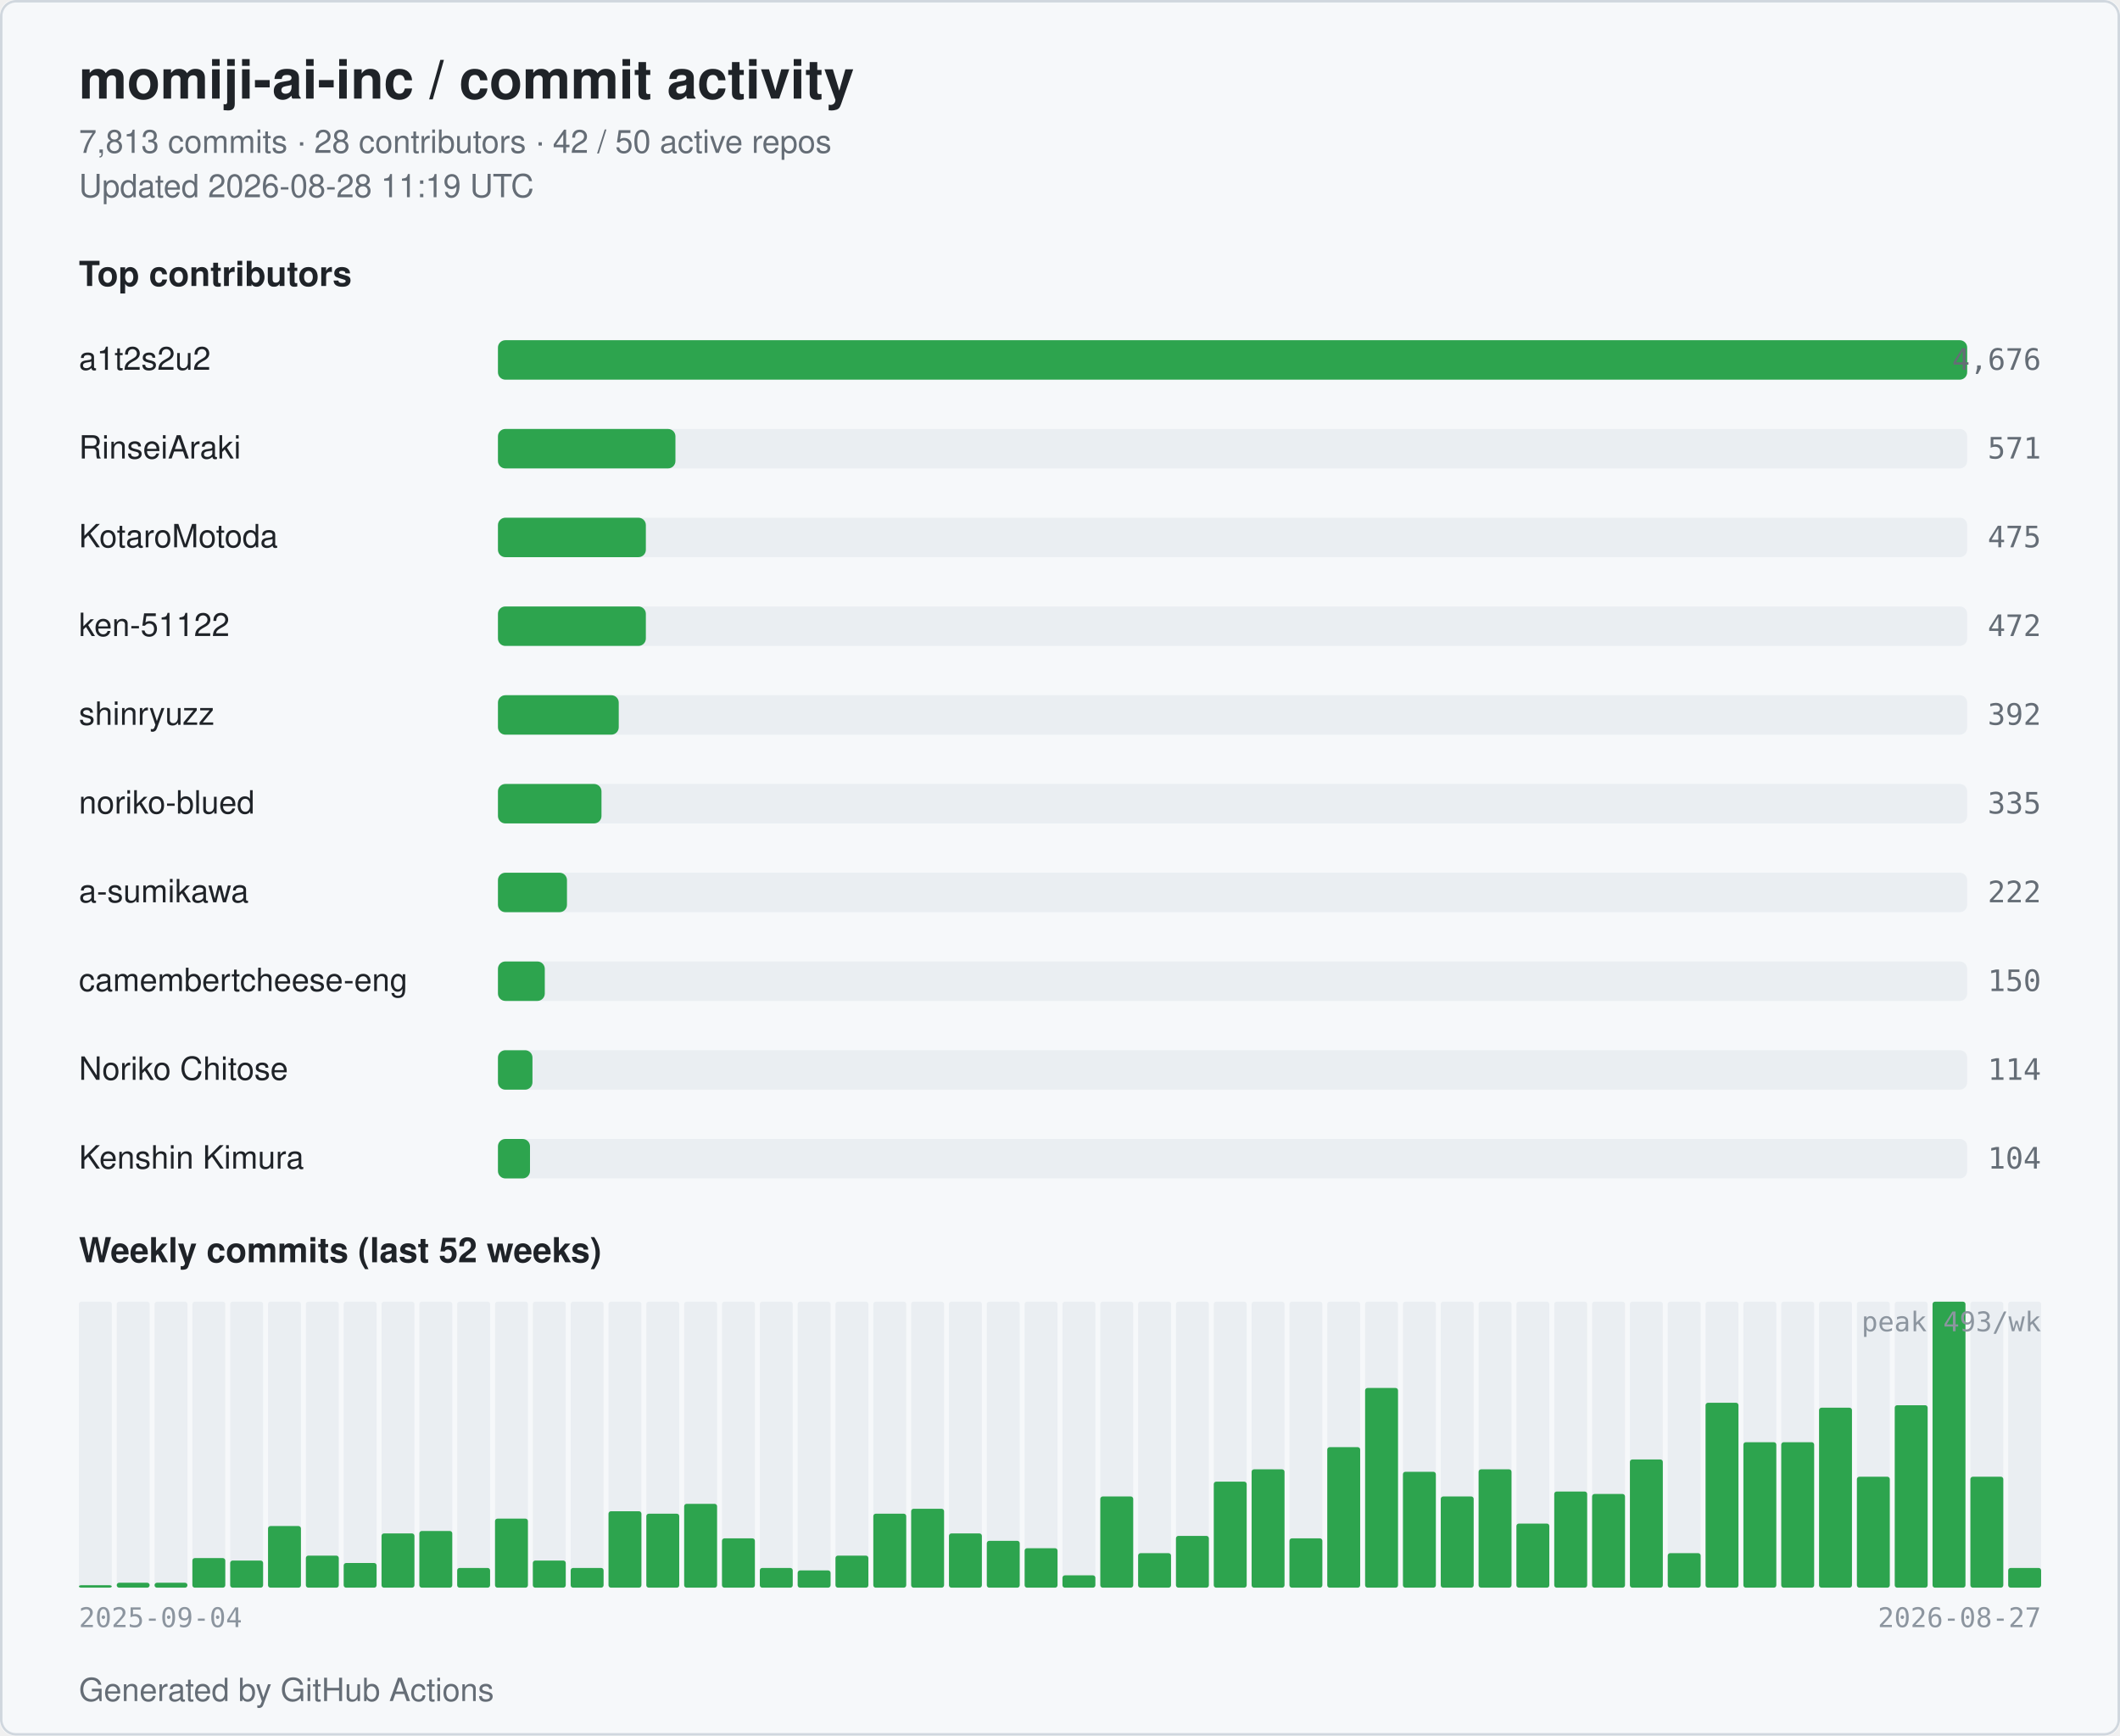
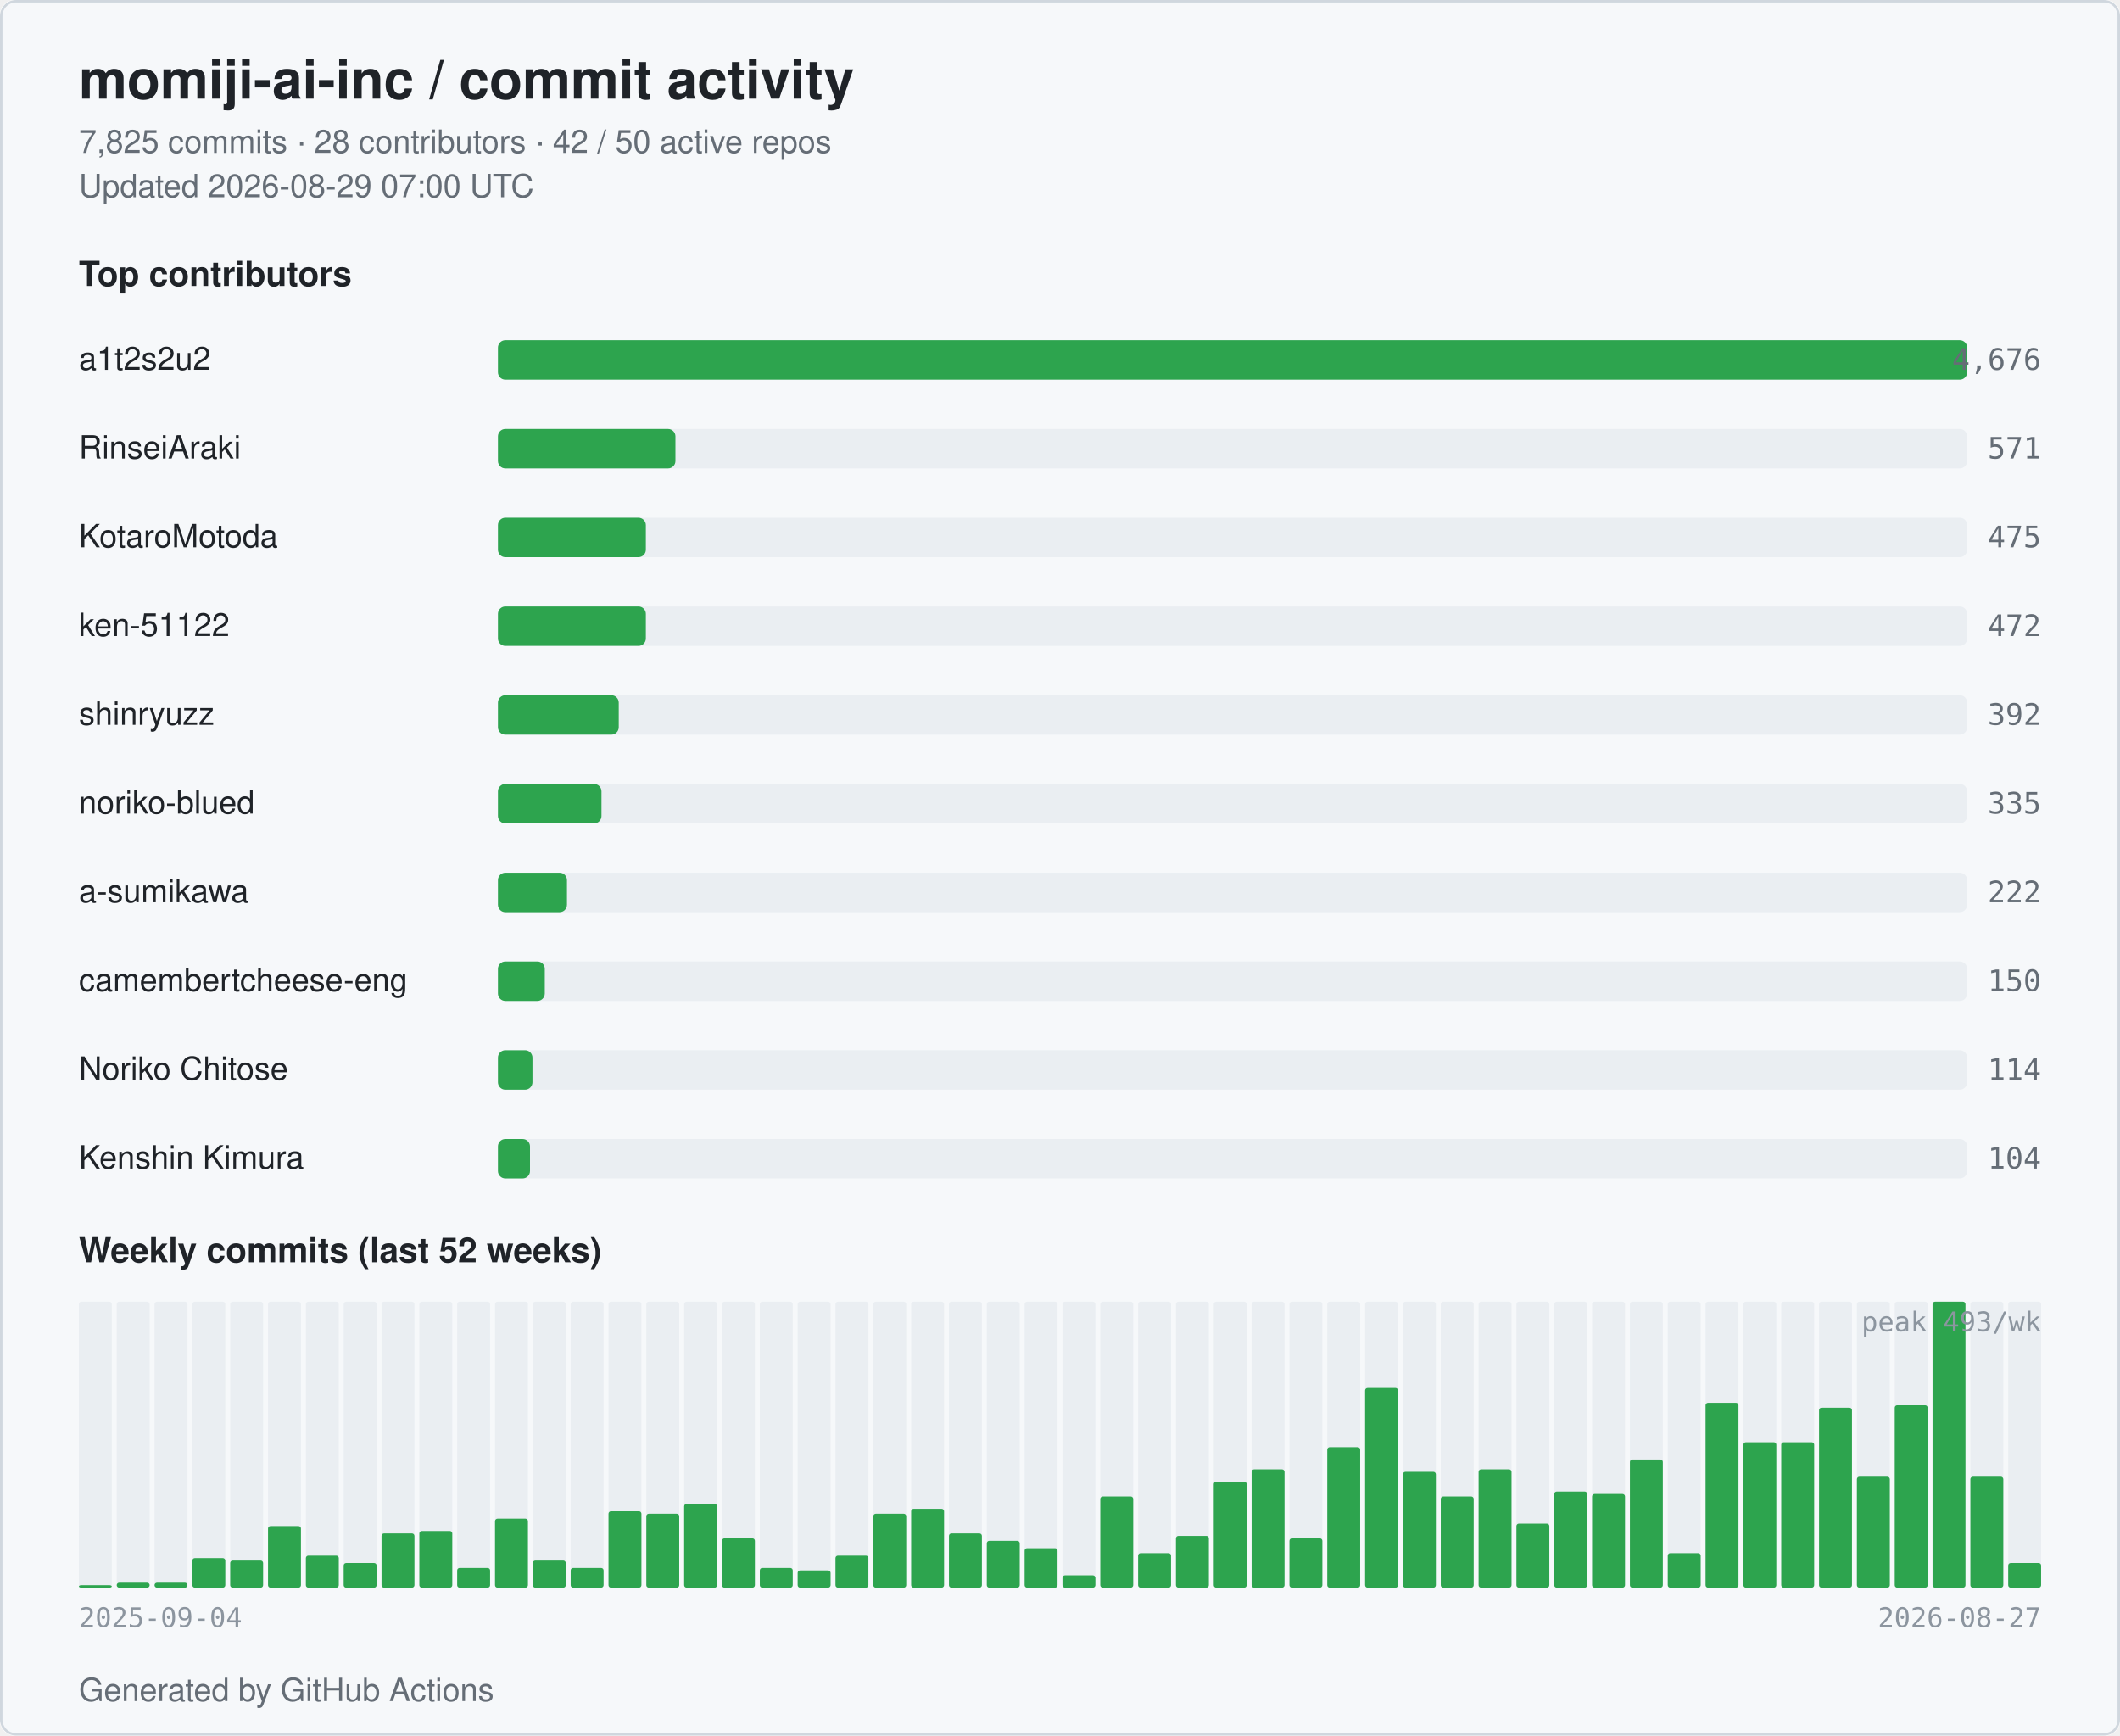
<svg xmlns="http://www.w3.org/2000/svg" width="860" height="704" viewBox="0 0 860 704" role="img" aria-label="momiji-ai-inc commit activity">
  <style>
  .bg { fill: #ffffff; }
  .card { fill: #f6f8fa; stroke: #d0d7de; }
  .title { fill: #1f2328; font: 600 22px -apple-system, BlinkMacSystemFont, "Segoe UI", Helvetica, Arial, sans-serif; }
  .subtitle { fill: #656d76; font: 400 13px -apple-system, BlinkMacSystemFont, "Segoe UI", Helvetica, Arial, sans-serif; }
  .section { fill: #1f2328; font: 600 14px -apple-system, BlinkMacSystemFont, "Segoe UI", Helvetica, Arial, sans-serif; }
  .name { fill: #1f2328; font: 500 13px -apple-system, BlinkMacSystemFont, "Segoe UI", Helvetica, Arial, sans-serif; }
  .count { fill: #656d76; font: 500 12px ui-monospace, SFMono-Regular, Menlo, monospace; }
  .axis { fill: #8c959f; font: 400 11px ui-monospace, SFMono-Regular, Menlo, monospace; }
  .bar { fill: #2da44e; }
  .bar-bg { fill: #eaeef2; }
  .week { fill: #2da44e; }
  .week-empty { fill: #eaeef2; }
  @media (prefers-color-scheme: dark) {
    .bg { fill: #0d1117; }
    .card { fill: #151b23; stroke: #30363d; }
    .title { fill: #e6edf3; }
    .subtitle { fill: #9198a1; }
    .section { fill: #e6edf3; }
    .name { fill: #e6edf3; }
    .count { fill: #9198a1; }
    .axis { fill: #6e7681; }
    .bar { fill: #3fb950; }
    .bar-bg { fill: #21262d; }
    .week { fill: #3fb950; }
    .week-empty { fill: #21262d; }
  }
</style>
  <rect class="bg" x="0" y="0" width="860" height="704" rx="6" />
  <rect class="card" x="0.5" y="0.5" width="859" height="703" rx="6" fill="none" />
  <text class="title" x="32" y="40">momiji-ai-inc / commit activity</text>
-   <text class="subtitle" x="32" y="62">7,813 commits · 28 contributors · 42 / 50 active repos</text>
-   <text class="subtitle" x="32" y="80">Updated 2026-08-28 11:19 UTC</text>
+   <text class="subtitle" x="32" y="62">7,825 commits · 28 contributors · 42 / 50 active repos</text>
+   <text class="subtitle" x="32" y="80">Updated 2026-08-29 07:00 UTC</text>
  <text class="section" x="32" y="116">Top contributors</text>
  <text class="name" x="32" y="150">a1t2s2u2</text>
  <rect class="bar-bg" x="202" y="138" width="596" height="16" rx="3" />
  <rect class="bar" x="202" y="138" width="596" height="16" rx="3" />
  <text class="count" x="828" y="150" text-anchor="end">4,676</text>
  <text class="name" x="32" y="186">RinseiAraki</text>
  <rect class="bar-bg" x="202" y="174" width="596" height="16" rx="3" />
  <rect class="bar" x="202" y="174" width="72" height="16" rx="3" />
  <text class="count" x="828" y="186" text-anchor="end">571</text>
  <text class="name" x="32" y="222">KotaroMotoda</text>
  <rect class="bar-bg" x="202" y="210" width="596" height="16" rx="3" />
  <rect class="bar" x="202" y="210" width="60" height="16" rx="3" />
  <text class="count" x="828" y="222" text-anchor="end">475</text>
  <text class="name" x="32" y="258">ken-51122</text>
  <rect class="bar-bg" x="202" y="246" width="596" height="16" rx="3" />
  <rect class="bar" x="202" y="246" width="60" height="16" rx="3" />
  <text class="count" x="828" y="258" text-anchor="end">472</text>
  <text class="name" x="32" y="294">shinryuzz</text>
  <rect class="bar-bg" x="202" y="282" width="596" height="16" rx="3" />
  <rect class="bar" x="202" y="282" width="49" height="16" rx="3" />
  <text class="count" x="828" y="294" text-anchor="end">392</text>
  <text class="name" x="32" y="330">noriko-blued</text>
  <rect class="bar-bg" x="202" y="318" width="596" height="16" rx="3" />
  <rect class="bar" x="202" y="318" width="42" height="16" rx="3" />
  <text class="count" x="828" y="330" text-anchor="end">335</text>
  <text class="name" x="32" y="366">a-sumikawa</text>
  <rect class="bar-bg" x="202" y="354" width="596" height="16" rx="3" />
  <rect class="bar" x="202" y="354" width="28" height="16" rx="3" />
  <text class="count" x="828" y="366" text-anchor="end">222</text>
  <text class="name" x="32" y="402" textLength="160" lengthAdjust="spacingAndGlyphs">camembertcheese-eng</text>
  <rect class="bar-bg" x="202" y="390" width="596" height="16" rx="3" />
  <rect class="bar" x="202" y="390" width="19" height="16" rx="3" />
  <text class="count" x="828" y="402" text-anchor="end">150</text>
  <text class="name" x="32" y="438">Noriko Chitose</text>
  <rect class="bar-bg" x="202" y="426" width="596" height="16" rx="3" />
  <rect class="bar" x="202" y="426" width="14" height="16" rx="3" />
  <text class="count" x="828" y="438" text-anchor="end">114</text>
  <text class="name" x="32" y="474">Kenshin Kimura</text>
  <rect class="bar-bg" x="202" y="462" width="596" height="16" rx="3" />
  <rect class="bar" x="202" y="462" width="13" height="16" rx="3" />
  <text class="count" x="828" y="474" text-anchor="end">104</text>
  <text class="section" x="32" y="512">Weekly commits (last 52 weeks)</text>
  <rect class="week-empty" x="32.00" y="528" width="13.35" height="116" rx="1" />
  <rect class="week" x="32.00" y="643" width="13.35" height="1" rx="1" />
  <rect class="week-empty" x="47.35" y="528" width="13.35" height="116" rx="1" />
  <rect class="week" x="47.35" y="642" width="13.35" height="2" rx="1" />
  <rect class="week-empty" x="62.69" y="528" width="13.35" height="116" rx="1" />
  <rect class="week" x="62.69" y="642" width="13.35" height="2" rx="1" />
  <rect class="week-empty" x="78.04" y="528" width="13.35" height="116" rx="1" />
  <rect class="week" x="78.04" y="632" width="13.35" height="12" rx="1" />
  <rect class="week-empty" x="93.38" y="528" width="13.35" height="116" rx="1" />
  <rect class="week" x="93.38" y="633" width="13.35" height="11" rx="1" />
  <rect class="week-empty" x="108.73" y="528" width="13.35" height="116" rx="1" />
  <rect class="week" x="108.73" y="619" width="13.35" height="25" rx="1" />
  <rect class="week-empty" x="124.08" y="528" width="13.35" height="116" rx="1" />
  <rect class="week" x="124.08" y="631" width="13.35" height="13" rx="1" />
  <rect class="week-empty" x="139.42" y="528" width="13.35" height="116" rx="1" />
  <rect class="week" x="139.42" y="634" width="13.35" height="10" rx="1" />
  <rect class="week-empty" x="154.77" y="528" width="13.35" height="116" rx="1" />
  <rect class="week" x="154.77" y="622" width="13.35" height="22" rx="1" />
  <rect class="week-empty" x="170.12" y="528" width="13.35" height="116" rx="1" />
  <rect class="week" x="170.12" y="621" width="13.35" height="23" rx="1" />
  <rect class="week-empty" x="185.46" y="528" width="13.35" height="116" rx="1" />
  <rect class="week" x="185.46" y="636" width="13.35" height="8" rx="1" />
  <rect class="week-empty" x="200.81" y="528" width="13.35" height="116" rx="1" />
  <rect class="week" x="200.81" y="616" width="13.35" height="28" rx="1" />
  <rect class="week-empty" x="216.15" y="528" width="13.35" height="116" rx="1" />
  <rect class="week" x="216.15" y="633" width="13.35" height="11" rx="1" />
  <rect class="week-empty" x="231.50" y="528" width="13.35" height="116" rx="1" />
  <rect class="week" x="231.50" y="636" width="13.35" height="8" rx="1" />
  <rect class="week-empty" x="246.85" y="528" width="13.35" height="116" rx="1" />
  <rect class="week" x="246.85" y="613" width="13.35" height="31" rx="1" />
  <rect class="week-empty" x="262.19" y="528" width="13.35" height="116" rx="1" />
  <rect class="week" x="262.19" y="614" width="13.35" height="30" rx="1" />
  <rect class="week-empty" x="277.54" y="528" width="13.35" height="116" rx="1" />
  <rect class="week" x="277.54" y="610" width="13.35" height="34" rx="1" />
  <rect class="week-empty" x="292.88" y="528" width="13.35" height="116" rx="1" />
  <rect class="week" x="292.88" y="624" width="13.35" height="20" rx="1" />
  <rect class="week-empty" x="308.23" y="528" width="13.35" height="116" rx="1" />
  <rect class="week" x="308.23" y="636" width="13.35" height="8" rx="1" />
  <rect class="week-empty" x="323.58" y="528" width="13.35" height="116" rx="1" />
  <rect class="week" x="323.58" y="637" width="13.35" height="7" rx="1" />
  <rect class="week-empty" x="338.92" y="528" width="13.35" height="116" rx="1" />
  <rect class="week" x="338.92" y="631" width="13.35" height="13" rx="1" />
  <rect class="week-empty" x="354.27" y="528" width="13.35" height="116" rx="1" />
  <rect class="week" x="354.27" y="614" width="13.35" height="30" rx="1" />
  <rect class="week-empty" x="369.62" y="528" width="13.35" height="116" rx="1" />
  <rect class="week" x="369.62" y="612" width="13.35" height="32" rx="1" />
  <rect class="week-empty" x="384.96" y="528" width="13.35" height="116" rx="1" />
  <rect class="week" x="384.96" y="622" width="13.35" height="22" rx="1" />
  <rect class="week-empty" x="400.31" y="528" width="13.35" height="116" rx="1" />
  <rect class="week" x="400.31" y="625" width="13.35" height="19" rx="1" />
  <rect class="week-empty" x="415.65" y="528" width="13.35" height="116" rx="1" />
  <rect class="week" x="415.65" y="628" width="13.35" height="16" rx="1" />
  <rect class="week-empty" x="431.00" y="528" width="13.35" height="116" rx="1" />
  <rect class="week" x="431.00" y="639" width="13.35" height="5" rx="1" />
  <rect class="week-empty" x="446.35" y="528" width="13.35" height="116" rx="1" />
  <rect class="week" x="446.35" y="607" width="13.35" height="37" rx="1" />
  <rect class="week-empty" x="461.69" y="528" width="13.35" height="116" rx="1" />
  <rect class="week" x="461.69" y="630" width="13.35" height="14" rx="1" />
  <rect class="week-empty" x="477.04" y="528" width="13.35" height="116" rx="1" />
  <rect class="week" x="477.04" y="623" width="13.35" height="21" rx="1" />
  <rect class="week-empty" x="492.38" y="528" width="13.35" height="116" rx="1" />
  <rect class="week" x="492.38" y="601" width="13.35" height="43" rx="1" />
  <rect class="week-empty" x="507.73" y="528" width="13.35" height="116" rx="1" />
  <rect class="week" x="507.73" y="596" width="13.35" height="48" rx="1" />
  <rect class="week-empty" x="523.08" y="528" width="13.35" height="116" rx="1" />
  <rect class="week" x="523.08" y="624" width="13.35" height="20" rx="1" />
  <rect class="week-empty" x="538.42" y="528" width="13.35" height="116" rx="1" />
  <rect class="week" x="538.42" y="587" width="13.35" height="57" rx="1" />
  <rect class="week-empty" x="553.77" y="528" width="13.35" height="116" rx="1" />
  <rect class="week" x="553.77" y="563" width="13.35" height="81" rx="1" />
  <rect class="week-empty" x="569.12" y="528" width="13.35" height="116" rx="1" />
  <rect class="week" x="569.12" y="597" width="13.35" height="47" rx="1" />
  <rect class="week-empty" x="584.46" y="528" width="13.35" height="116" rx="1" />
  <rect class="week" x="584.46" y="607" width="13.35" height="37" rx="1" />
  <rect class="week-empty" x="599.81" y="528" width="13.35" height="116" rx="1" />
  <rect class="week" x="599.81" y="596" width="13.35" height="48" rx="1" />
  <rect class="week-empty" x="615.15" y="528" width="13.35" height="116" rx="1" />
  <rect class="week" x="615.15" y="618" width="13.35" height="26" rx="1" />
  <rect class="week-empty" x="630.50" y="528" width="13.35" height="116" rx="1" />
  <rect class="week" x="630.50" y="605" width="13.35" height="39" rx="1" />
  <rect class="week-empty" x="645.85" y="528" width="13.35" height="116" rx="1" />
  <rect class="week" x="645.85" y="606" width="13.35" height="38" rx="1" />
  <rect class="week-empty" x="661.19" y="528" width="13.35" height="116" rx="1" />
  <rect class="week" x="661.19" y="592" width="13.35" height="52" rx="1" />
  <rect class="week-empty" x="676.54" y="528" width="13.35" height="116" rx="1" />
  <rect class="week" x="676.54" y="630" width="13.35" height="14" rx="1" />
  <rect class="week-empty" x="691.88" y="528" width="13.35" height="116" rx="1" />
  <rect class="week" x="691.88" y="569" width="13.35" height="75" rx="1" />
  <rect class="week-empty" x="707.23" y="528" width="13.35" height="116" rx="1" />
  <rect class="week" x="707.23" y="585" width="13.35" height="59" rx="1" />
  <rect class="week-empty" x="722.58" y="528" width="13.35" height="116" rx="1" />
  <rect class="week" x="722.58" y="585" width="13.35" height="59" rx="1" />
  <rect class="week-empty" x="737.92" y="528" width="13.35" height="116" rx="1" />
  <rect class="week" x="737.92" y="571" width="13.35" height="73" rx="1" />
  <rect class="week-empty" x="753.27" y="528" width="13.35" height="116" rx="1" />
  <rect class="week" x="753.27" y="599" width="13.35" height="45" rx="1" />
  <rect class="week-empty" x="768.62" y="528" width="13.35" height="116" rx="1" />
  <rect class="week" x="768.62" y="570" width="13.35" height="74" rx="1" />
  <rect class="week-empty" x="783.96" y="528" width="13.35" height="116" rx="1" />
  <rect class="week" x="783.96" y="528" width="13.35" height="116" rx="1" />
  <rect class="week-empty" x="799.31" y="528" width="13.35" height="116" rx="1" />
  <rect class="week" x="799.31" y="599" width="13.35" height="45" rx="1" />
  <rect class="week-empty" x="814.65" y="528" width="13.35" height="116" rx="1" />
-   <rect class="week" x="814.65" y="636" width="13.35" height="8" rx="1" />
+   <rect class="week" x="814.65" y="634" width="13.35" height="10" rx="1" />
  <text class="axis" x="32" y="660">2025-09-04</text>
  <text class="axis" x="828" y="660" text-anchor="end">2026-08-27</text>
  <text class="axis" x="828" y="540" text-anchor="end">peak 493/wk</text>
  <text class="subtitle" x="32" y="690">Generated by GitHub Actions</text>
</svg>
